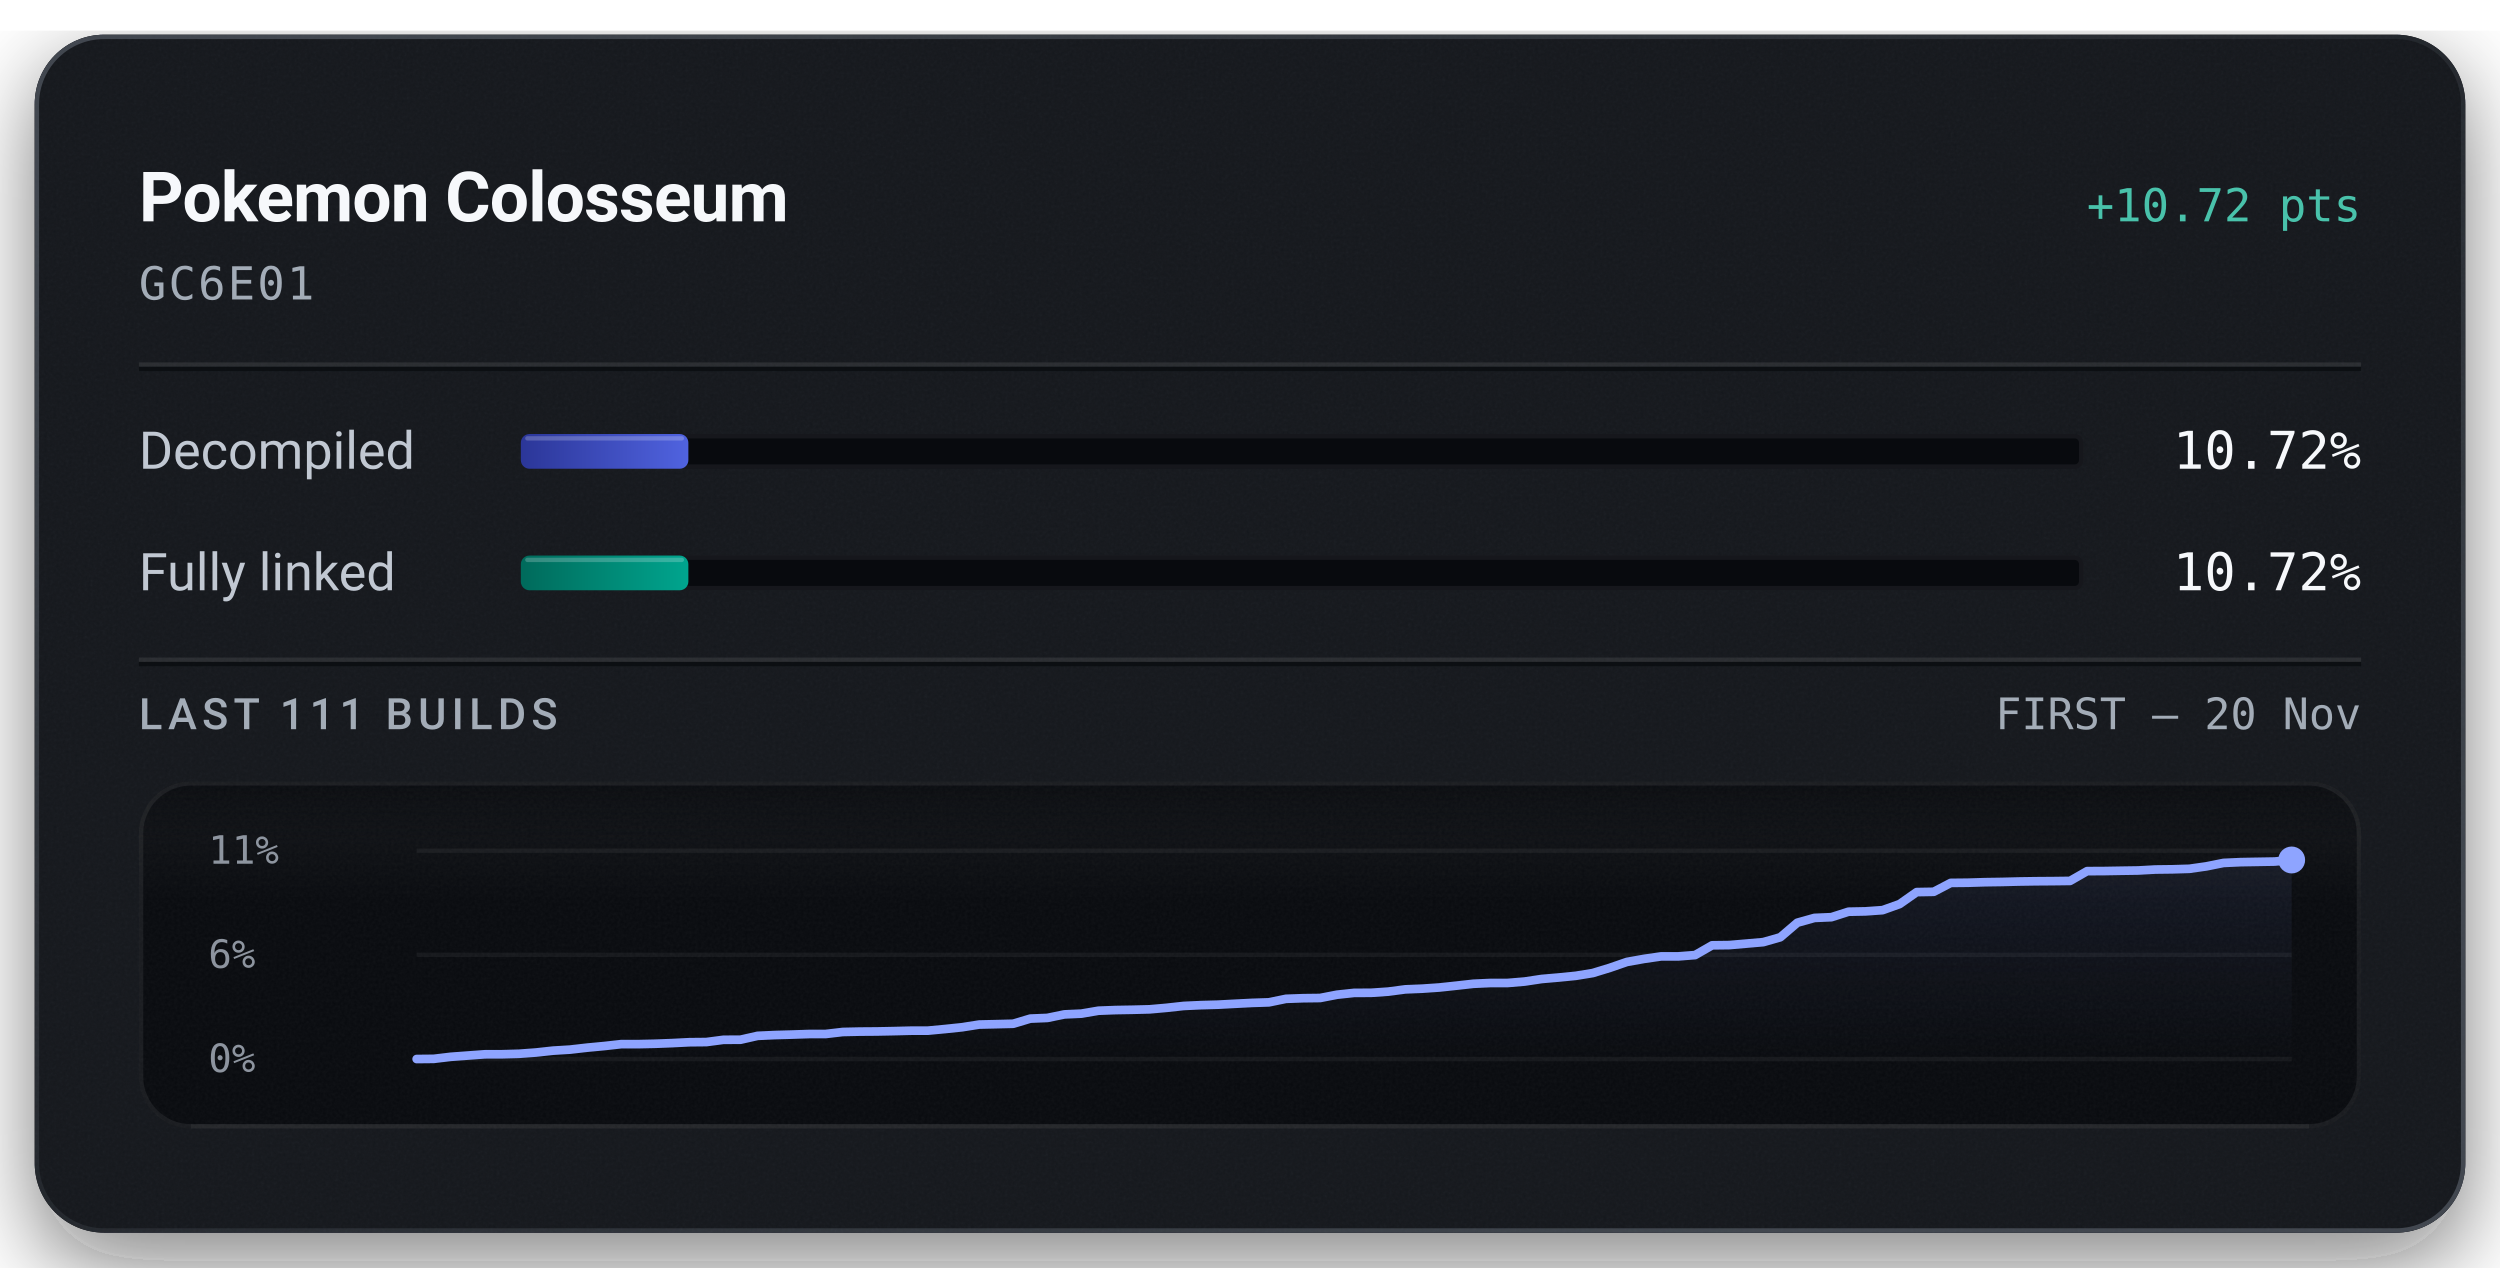
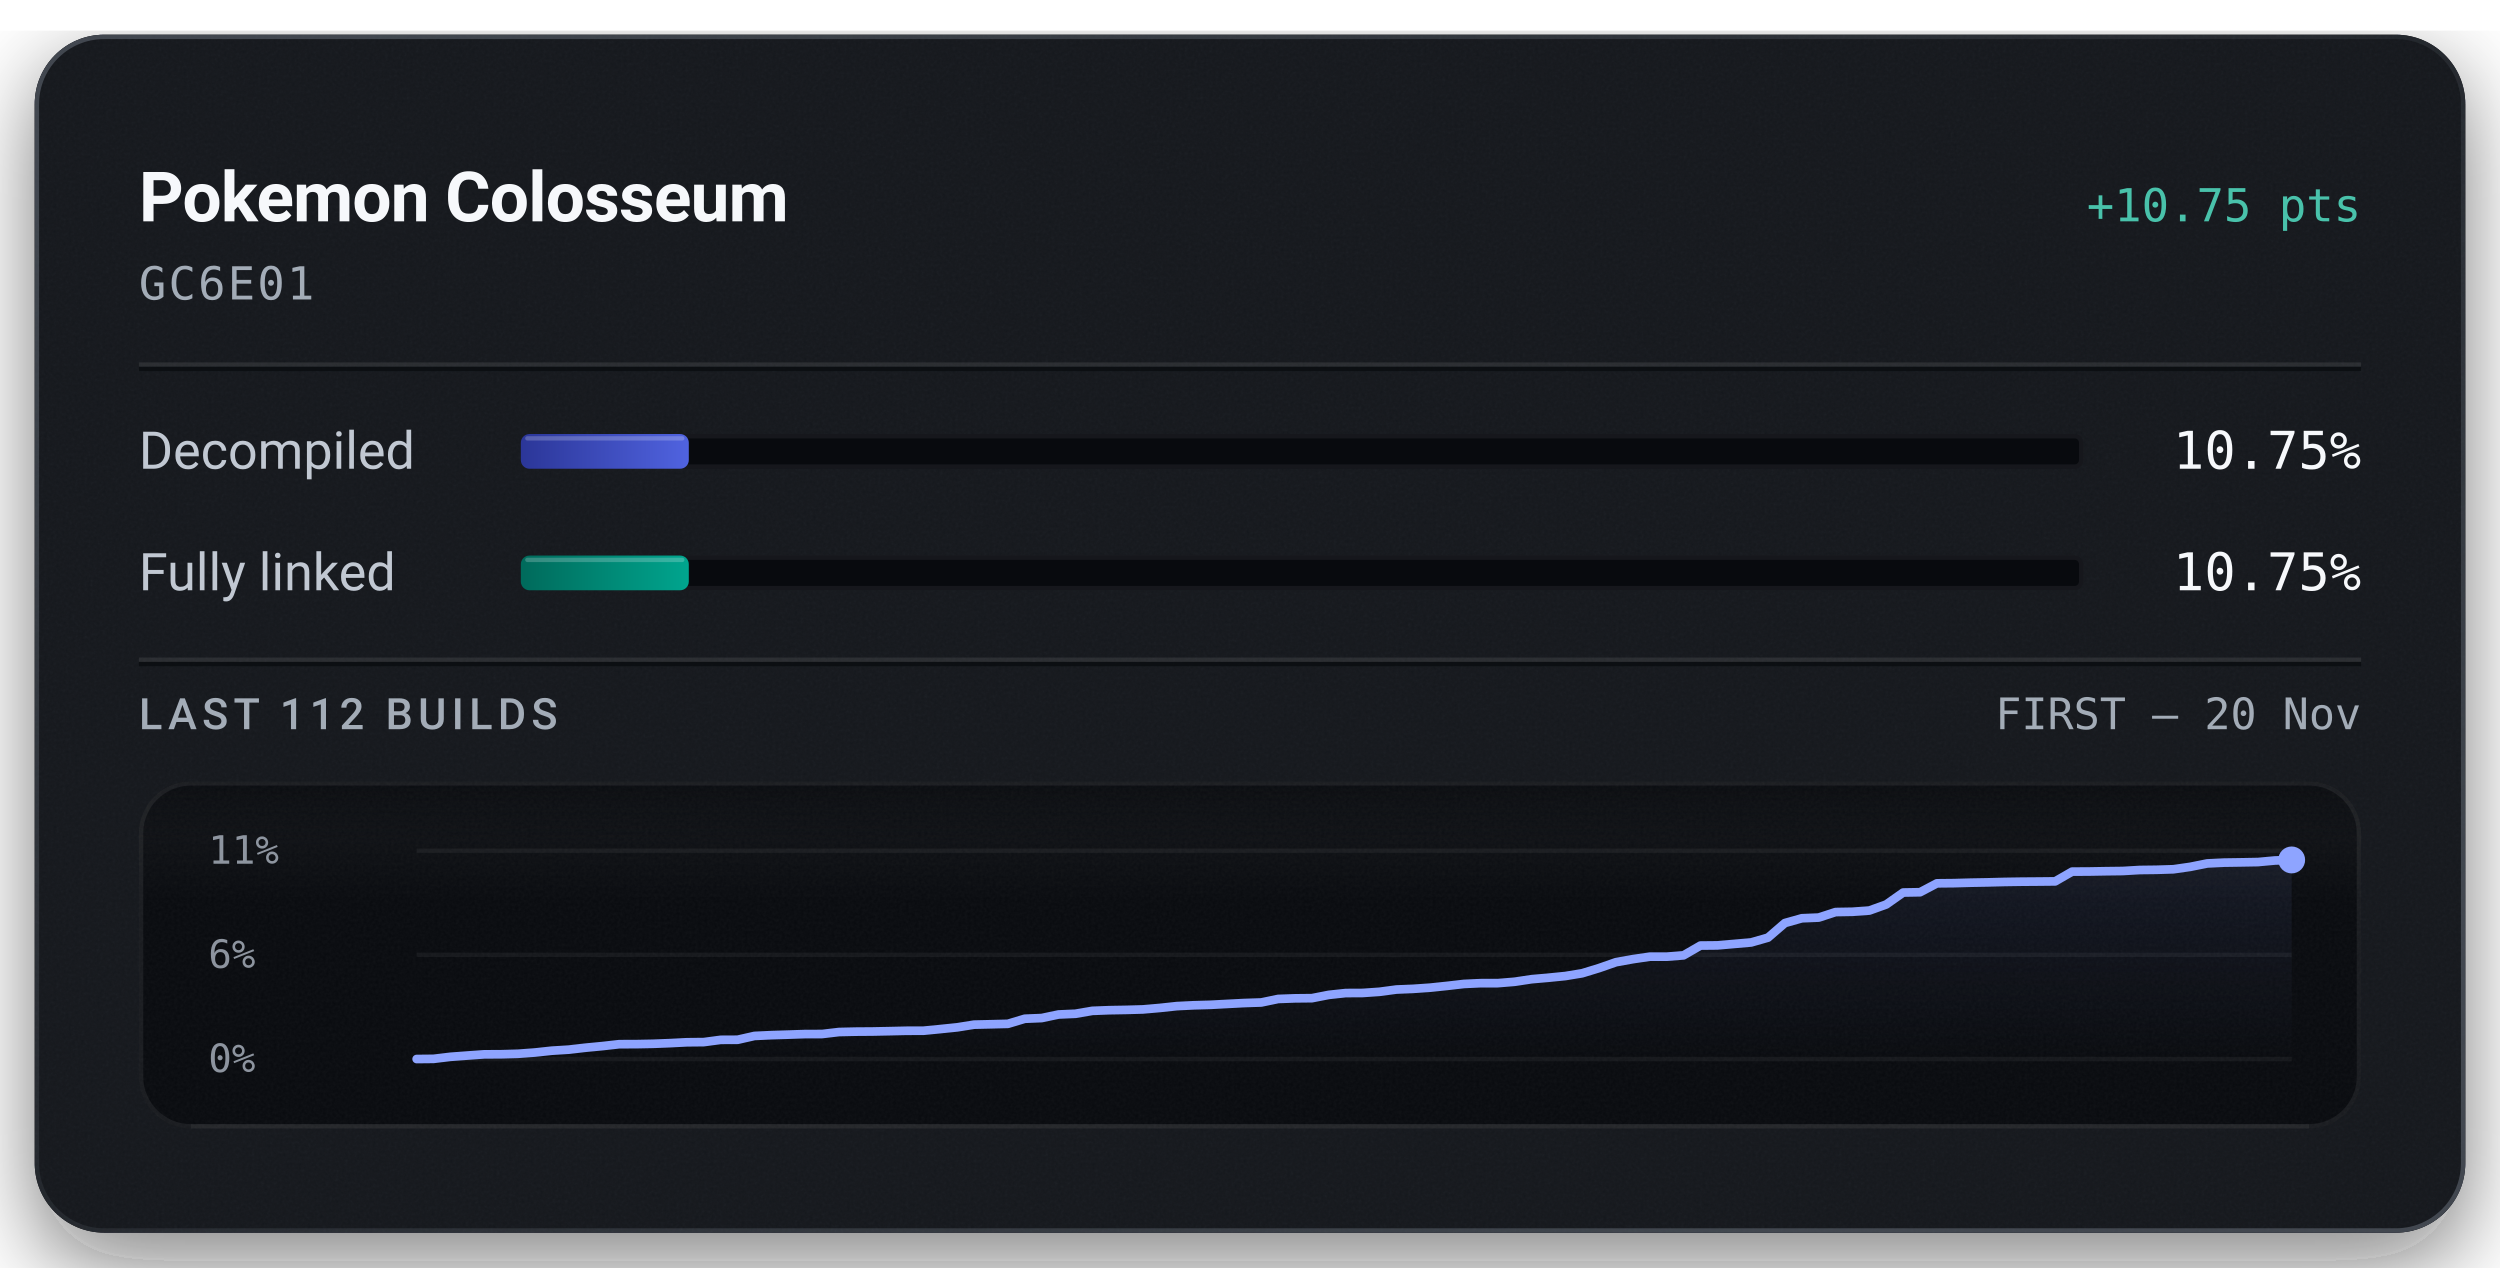
<svg xmlns="http://www.w3.org/2000/svg" width="576" height="292" viewBox="0 0 576 292" role="img" aria-labelledby="title description">
  <defs>
    <linearGradient id="badge-rim" x1="1" y1="1" x2="0" y2="0">
      <stop offset="0.15" stop-color="#6b747f" stop-opacity="0.5" />
      <stop offset="0.51" stop-color="#6b747f" stop-opacity="0.15" />
      <stop offset="0.93" stop-color="#6b747f" stop-opacity="0.5" />
    </linearGradient>
    <linearGradient id="badge-progress" x1="0" y1="0" x2="1" y2="0">
      <stop offset="0" stop-color="#2b3698" />
      <stop offset="1" stop-color="#5063e0" />
    </linearGradient>
    <linearGradient id="badge-linked" x1="0" y1="0" x2="1" y2="0">
      <stop offset="0" stop-color="#006a5b" />
      <stop offset="1" stop-color="#00a58e" />
    </linearGradient>
    <filter id="badge-grain" x="0" y="0" width="100%" height="100%">
      <feTurbulence type="fractalNoise" baseFrequency="1.4" numOctaves="2" stitchTiles="stitch" />
      <feColorMatrix type="saturate" values="0" />
    </filter>
    <filter id="badge-shadow" x="-15%" y="-15%" width="130%" height="150%">
      <feDropShadow dx="0" dy="7" stdDeviation="11" flood-color="#080a0e" flood-opacity="0.55" />
    </filter>
    <clipPath id="badge-card-clip">
      <rect x="8" y="8" width="560" height="276" rx="16" />
    </clipPath>
    <linearGradient id="badge-area" x1="0" y1="0" x2="0" y2="1">
      <stop offset="0" stop-color="#8ea4ff" stop-opacity="0.085" />
      <stop offset="1" stop-color="#8ea4ff" stop-opacity="0" />
    </linearGradient>
    <linearGradient id="badge-well-frost" x1="0" y1="0" x2="0" y2="1">
      <stop offset="0" stop-color="#f6f8fb" stop-opacity="0.045" />
      <stop offset="1" stop-color="#f6f8fb" stop-opacity="0" />
    </linearGradient>
    <linearGradient id="badge-well-shade" x1="0" y1="0" x2="0" y2="1">
      <stop offset="0" stop-color="#080a0e" stop-opacity="0.9" />
      <stop offset="1" stop-color="#080a0e" stop-opacity="0" />
    </linearGradient>
    <clipPath id="badge-well-clip">
      <rect x="32" y="180" width="512" height="80" rx="12" />
    </clipPath>
  </defs>
  <rect x="8" y="8" width="560" height="276" rx="16" fill="#14171c" filter="url(#badge-shadow)" />
  <g clip-path="url(#badge-card-clip)">
    <rect x="8" y="8" width="560" height="276" rx="16" fill="#14171c" />
    <rect x="8" y="8" width="560" height="276" filter="url(#badge-grain)" opacity="0.05" />
  </g>
  <rect x="8.5" y="8.5" width="559" height="275" rx="15.5" fill="none" stroke="url(#badge-rim)" stroke-width="1" />
  <text x="32" y="51" fill="#f6f8fb" font-family="system-ui, -apple-system, 'Segoe UI', Roboto, sans-serif" font-size="16" font-weight="600" text-anchor="start" letter-spacing="-0.2">Pokemon Colosseum</text>
-   <text x="544" y="51" fill="#49c2ab" font-family="ui-monospace, 'SF Mono', 'Cascadia Mono', Menlo, Consolas, monospace" font-size="10.5" font-weight="500" text-anchor="end">+10.72 pts</text>
+   <text x="544" y="51" fill="#49c2ab" font-family="ui-monospace, 'SF Mono', 'Cascadia Mono', Menlo, Consolas, monospace" font-size="10.5" font-weight="500" text-anchor="end">+10.75 pts</text>
  <text x="32" y="69" fill="#a3acb7" font-family="ui-monospace, 'SF Mono', 'Cascadia Mono', Menlo, Consolas, monospace" font-size="10.5" font-weight="400" text-anchor="start" letter-spacing="0.5">GC6E01</text>
  <line x1="32" y1="84" x2="544" y2="84" stroke="#f6f8fb" stroke-opacity="0.09" stroke-width="1" />
  <line x1="32" y1="85" x2="544" y2="85" stroke="#080a0e" stroke-opacity="0.7" stroke-width="1" />
  <text x="32" y="108" fill="#c1c8d2" font-family="system-ui, -apple-system, 'Segoe UI', Roboto, sans-serif" font-size="12" font-weight="400" text-anchor="start">Decompiled</text>
  <rect x="120" y="100" width="360" height="8" rx="2" fill="#080a0e" />
  <rect x="120.5" y="100.5" width="359" height="7" rx="1.5" fill="none" stroke="#f6f8fb" stroke-opacity="0.06" stroke-width="1" />
-   <rect x="120" y="100" width="38.60" height="8" rx="2" fill="url(#badge-progress)" />
-   <rect x="121" y="100.5" width="36.60" height="1" rx="0.5" fill="#f6f8fb" fill-opacity="0.22" />
-   <text x="544" y="108" fill="#f6f8fb" font-family="ui-monospace, 'SF Mono', 'Cascadia Mono', Menlo, Consolas, monospace" font-size="12" font-weight="500" text-anchor="end">10.72%</text>
+   <rect x="120" y="100" width="38.70" height="8" rx="2" fill="url(#badge-progress)" />
+   <rect x="121" y="100.5" width="36.70" height="1" rx="0.5" fill="#f6f8fb" fill-opacity="0.22" />
+   <text x="544" y="108" fill="#f6f8fb" font-family="ui-monospace, 'SF Mono', 'Cascadia Mono', Menlo, Consolas, monospace" font-size="12" font-weight="500" text-anchor="end">10.75%</text>
  <text x="32" y="136" fill="#c1c8d2" font-family="system-ui, -apple-system, 'Segoe UI', Roboto, sans-serif" font-size="12" font-weight="400" text-anchor="start">Fully linked</text>
  <rect x="120" y="128" width="360" height="8" rx="2" fill="#080a0e" />
  <rect x="120.5" y="128.5" width="359" height="7" rx="1.5" fill="none" stroke="#f6f8fb" stroke-opacity="0.06" stroke-width="1" />
-   <rect x="120" y="128" width="38.60" height="8" rx="2" fill="url(#badge-linked)" />
-   <rect x="121" y="128.5" width="36.60" height="1" rx="0.5" fill="#f6f8fb" fill-opacity="0.22" />
-   <text x="544" y="136" fill="#f6f8fb" font-family="ui-monospace, 'SF Mono', 'Cascadia Mono', Menlo, Consolas, monospace" font-size="12" font-weight="500" text-anchor="end">10.72%</text>
+   <rect x="120" y="128" width="38.70" height="8" rx="2" fill="url(#badge-linked)" />
+   <rect x="121" y="128.5" width="36.70" height="1" rx="0.5" fill="#f6f8fb" fill-opacity="0.22" />
+   <text x="544" y="136" fill="#f6f8fb" font-family="ui-monospace, 'SF Mono', 'Cascadia Mono', Menlo, Consolas, monospace" font-size="12" font-weight="500" text-anchor="end">10.75%</text>
  <line x1="32" y1="152" x2="544" y2="152" stroke="#f6f8fb" stroke-opacity="0.09" stroke-width="1" />
  <line x1="32" y1="153" x2="544" y2="153" stroke="#080a0e" stroke-opacity="0.7" stroke-width="1" />
-   <text x="32" y="168" fill="#a3acb7" font-family="system-ui, -apple-system, 'Segoe UI', Roboto, sans-serif" font-size="10" font-weight="500" text-anchor="start" letter-spacing="1.2">LAST 111 BUILDS</text>
+   <text x="32" y="168" fill="#a3acb7" font-family="system-ui, -apple-system, 'Segoe UI', Roboto, sans-serif" font-size="10" font-weight="500" text-anchor="start" letter-spacing="1.2">LAST 112 BUILDS</text>
  <text x="544" y="168" fill="#a3acb7" font-family="ui-monospace, 'SF Mono', 'Cascadia Mono', Menlo, Consolas, monospace" font-size="10" font-weight="400" text-anchor="end">FIRST – 20 Nov</text>
  <g clip-path="url(#badge-well-clip)">
    <rect x="32" y="180" width="512" height="80" rx="12" fill="#080a0e" />
    <rect x="32" y="180" width="512" height="28" fill="url(#badge-well-frost)" />
    <rect x="32" y="180" width="512" height="14" fill="url(#badge-well-shade)" />
    <rect x="32" y="180" width="512" height="80" filter="url(#badge-grain)" opacity="0.05" />
  </g>
  <rect x="32.5" y="180.5" width="511" height="79" rx="11.5" fill="none" stroke="#f6f8fb" stroke-opacity="0.07" stroke-width="1" />
  <line x1="44" y1="259.5" x2="532" y2="259.5" stroke="#f6f8fb" stroke-opacity="0.05" stroke-width="1" />
  <text x="48" y="199" fill="#a3acb7" font-family="ui-monospace, 'SF Mono', 'Cascadia Mono', Menlo, Consolas, monospace" font-size="9" font-weight="400" text-anchor="start" fill-opacity="0.85">11%</text>
  <text x="48" y="223" fill="#a3acb7" font-family="ui-monospace, 'SF Mono', 'Cascadia Mono', Menlo, Consolas, monospace" font-size="9" font-weight="400" text-anchor="start" fill-opacity="0.85">6%</text>
  <text x="48" y="247" fill="#a3acb7" font-family="ui-monospace, 'SF Mono', 'Cascadia Mono', Menlo, Consolas, monospace" font-size="9" font-weight="400" text-anchor="start" fill-opacity="0.85">0%</text>
  <line x1="96" y1="196.00" x2="528" y2="196.00" stroke="#f6f8fb" stroke-opacity="0.055" stroke-width="1" />
  <line x1="96" y1="220.00" x2="528" y2="220.00" stroke="#f6f8fb" stroke-opacity="0.055" stroke-width="1" />
  <line x1="96" y1="244.00" x2="528" y2="244.00" stroke="#f6f8fb" stroke-opacity="0.055" stroke-width="1" />
-   <path d="M96.00,244.00 L99.93,243.96 L103.85,243.49 L107.78,243.20 L111.71,242.91 L115.64,242.90 L119.56,242.79 L123.49,242.50 L127.42,242.07 L131.35,241.83 L135.27,241.38 L139.20,241.01 L143.13,240.57 L147.05,240.57 L150.98,240.48 L154.91,240.33 L158.84,240.13 L162.76,240.09 L166.69,239.57 L170.62,239.55 L174.55,238.66 L178.47,238.48 L182.40,238.37 L186.33,238.24 L190.25,238.23 L194.18,237.77 L198.11,237.68 L202.04,237.65 L205.96,237.57 L209.89,237.47 L213.82,237.46 L217.75,237.09 L221.67,236.68 L225.60,236.06 L229.53,235.97 L233.45,235.87 L237.38,234.69 L241.31,234.53 L245.24,233.72 L249.16,233.54 L253.09,232.87 L257.02,232.72 L260.95,232.65 L264.87,232.55 L268.80,232.20 L272.73,231.77 L276.65,231.59 L280.58,231.48 L284.51,231.27 L288.44,231.07 L292.36,230.94 L296.29,230.13 L300.22,229.99 L304.15,229.94 L308.07,229.18 L312.00,228.76 L315.93,228.74 L319.85,228.47 L323.78,227.95 L327.71,227.79 L331.64,227.52 L335.56,227.10 L339.49,226.66 L343.42,226.48 L347.35,226.48 L351.27,226.15 L355.20,225.56 L359.13,225.22 L363.05,224.83 L366.98,224.19 L370.91,222.99 L374.84,221.63 L378.76,220.93 L382.69,220.36 L386.62,220.36 L390.55,220.05 L394.47,217.80 L398.40,217.75 L402.33,217.41 L406.25,217.07 L410.18,215.95 L414.11,212.59 L418.04,211.49 L421.96,211.32 L425.89,210.06 L429.82,209.98 L433.75,209.70 L437.67,208.30 L441.60,205.54 L445.53,205.47 L449.45,203.42 L453.38,203.38 L457.31,203.26 L461.24,203.20 L465.16,203.10 L469.09,203.04 L473.02,203.01 L476.95,202.96 L480.87,200.71 L484.80,200.69 L488.73,200.62 L492.65,200.56 L496.58,200.34 L500.51,200.29 L504.44,200.17 L508.36,199.61 L512.29,198.82 L516.22,198.64 L520.15,198.57 L524.07,198.50 L528.00,198.14 L528.00,244.00 L96.00,244.00 Z" fill="url(#badge-area)" />
-   <path d="M96.00,244.00 L99.93,243.96 L103.85,243.49 L107.78,243.20 L111.71,242.91 L115.64,242.90 L119.56,242.79 L123.49,242.50 L127.42,242.07 L131.35,241.83 L135.27,241.38 L139.20,241.01 L143.13,240.57 L147.05,240.57 L150.98,240.48 L154.91,240.33 L158.84,240.13 L162.76,240.09 L166.69,239.57 L170.62,239.55 L174.55,238.66 L178.47,238.48 L182.40,238.37 L186.33,238.24 L190.25,238.23 L194.18,237.77 L198.11,237.68 L202.04,237.65 L205.96,237.57 L209.89,237.47 L213.82,237.46 L217.75,237.09 L221.67,236.68 L225.60,236.06 L229.53,235.97 L233.45,235.87 L237.38,234.69 L241.31,234.53 L245.24,233.72 L249.16,233.54 L253.09,232.87 L257.02,232.72 L260.95,232.65 L264.87,232.55 L268.80,232.20 L272.73,231.77 L276.65,231.59 L280.58,231.48 L284.51,231.27 L288.44,231.07 L292.36,230.94 L296.29,230.13 L300.22,229.99 L304.15,229.94 L308.07,229.18 L312.00,228.76 L315.93,228.74 L319.85,228.47 L323.78,227.95 L327.71,227.79 L331.64,227.52 L335.56,227.10 L339.49,226.66 L343.42,226.48 L347.35,226.48 L351.27,226.15 L355.20,225.56 L359.13,225.22 L363.05,224.83 L366.98,224.19 L370.91,222.99 L374.84,221.63 L378.76,220.93 L382.69,220.37 L386.62,220.36 L390.55,220.05 L394.47,217.80 L398.40,217.75 L402.33,217.41 L406.25,217.07 L410.18,215.95 L414.11,212.59 L418.04,211.49 L421.96,211.32 L425.89,210.06 L429.82,209.98 L433.75,209.70 L437.67,208.30 L441.60,205.54 L445.53,205.47 L449.45,203.42 L453.38,203.38 L457.31,203.26 L461.24,203.20 L465.16,203.10 L469.09,203.04 L473.02,203.01 L476.95,202.96 L480.87,200.71 L484.80,200.69 L488.73,200.62 L492.65,200.56 L496.58,200.34 L500.51,200.29 L504.44,200.17 L508.36,199.61 L512.29,198.82 L516.22,198.64 L520.15,198.57 L524.07,198.50 L528.00,198.14" fill="none" stroke="#49c2ab" stroke-width="1.5" stroke-linejoin="round" stroke-linecap="round" />
-   <path d="M96.00,244.00 L99.93,243.96 L103.85,243.49 L107.78,243.20 L111.71,242.91 L115.64,242.90 L119.56,242.79 L123.49,242.50 L127.42,242.07 L131.35,241.83 L135.27,241.38 L139.20,241.01 L143.13,240.57 L147.05,240.57 L150.98,240.48 L154.91,240.33 L158.84,240.13 L162.76,240.09 L166.69,239.57 L170.62,239.55 L174.55,238.66 L178.47,238.48 L182.40,238.37 L186.33,238.24 L190.25,238.23 L194.18,237.77 L198.11,237.68 L202.04,237.65 L205.96,237.57 L209.89,237.47 L213.82,237.46 L217.75,237.09 L221.67,236.68 L225.60,236.06 L229.53,235.97 L233.45,235.87 L237.38,234.69 L241.31,234.53 L245.24,233.72 L249.16,233.54 L253.09,232.87 L257.02,232.72 L260.95,232.65 L264.87,232.55 L268.80,232.20 L272.73,231.77 L276.65,231.59 L280.58,231.48 L284.51,231.27 L288.44,231.07 L292.36,230.94 L296.29,230.13 L300.22,229.99 L304.15,229.94 L308.07,229.18 L312.00,228.76 L315.93,228.74 L319.85,228.47 L323.78,227.95 L327.71,227.79 L331.64,227.52 L335.56,227.10 L339.49,226.66 L343.42,226.48 L347.35,226.48 L351.27,226.15 L355.20,225.56 L359.13,225.22 L363.05,224.83 L366.98,224.19 L370.91,222.99 L374.84,221.63 L378.76,220.93 L382.69,220.36 L386.62,220.36 L390.55,220.05 L394.47,217.80 L398.40,217.75 L402.33,217.41 L406.25,217.07 L410.18,215.95 L414.11,212.59 L418.04,211.49 L421.96,211.32 L425.89,210.06 L429.82,209.98 L433.75,209.70 L437.67,208.30 L441.60,205.54 L445.53,205.47 L449.45,203.42 L453.38,203.38 L457.31,203.26 L461.24,203.20 L465.16,203.10 L469.09,203.04 L473.02,203.01 L476.95,202.96 L480.87,200.71 L484.80,200.69 L488.73,200.62 L492.65,200.56 L496.58,200.34 L500.51,200.29 L504.44,200.17 L508.36,199.61 L512.29,198.82 L516.22,198.64 L520.15,198.57 L524.07,198.50 L528.00,198.14" fill="none" stroke="#8ea4ff" stroke-width="2" stroke-linejoin="round" stroke-linecap="round" />
-   <circle cx="528.00" cy="198.14" r="2.6" fill="#49c2ab" />
-   <circle cx="528.00" cy="198.14" r="3.1" fill="#8ea4ff" />
+   <path d="M96.00,244.00 L99.89,243.96 L103.78,243.49 L107.68,243.20 L111.57,242.92 L115.46,242.90 L119.35,242.79 L123.24,242.50 L127.14,242.08 L131.03,241.84 L134.92,241.39 L138.81,241.02 L142.70,240.58 L146.59,240.57 L150.49,240.49 L154.38,240.34 L158.27,240.14 L162.16,240.10 L166.05,239.58 L169.95,239.56 L173.84,238.68 L177.73,238.50 L181.62,238.38 L185.51,238.25 L189.41,238.24 L193.30,237.78 L197.19,237.69 L201.08,237.66 L204.97,237.58 L208.86,237.49 L212.76,237.48 L216.65,237.10 L220.54,236.70 L224.43,236.08 L228.32,235.99 L232.22,235.89 L236.11,234.72 L240.00,234.56 L243.89,233.74 L247.78,233.57 L251.68,232.90 L255.57,232.75 L259.46,232.68 L263.35,232.57 L267.24,232.23 L271.14,231.81 L275.03,231.62 L278.92,231.51 L282.81,231.30 L286.70,231.10 L290.59,230.97 L294.49,230.16 L298.38,230.02 L302.27,229.98 L306.16,229.22 L310.05,228.80 L313.95,228.78 L317.84,228.51 L321.73,227.99 L325.62,227.83 L329.51,227.56 L333.41,227.15 L337.30,226.70 L341.19,226.52 L345.08,226.52 L348.97,226.20 L352.86,225.61 L356.76,225.27 L360.65,224.88 L364.54,224.24 L368.43,223.05 L372.32,221.69 L376.22,220.99 L380.11,220.42 L384.00,220.42 L387.89,220.11 L391.78,217.86 L395.68,217.82 L399.57,217.48 L403.46,217.14 L407.35,216.03 L411.24,212.67 L415.14,211.57 L419.03,211.41 L422.92,210.14 L426.81,210.07 L430.70,209.79 L434.59,208.39 L438.49,205.64 L442.38,205.57 L446.27,203.52 L450.16,203.48 L454.05,203.37 L457.95,203.30 L461.84,203.20 L465.73,203.14 L469.62,203.11 L473.51,203.07 L477.41,200.82 L481.30,200.80 L485.19,200.73 L489.08,200.68 L492.97,200.45 L496.86,200.40 L500.76,200.28 L504.65,199.72 L508.54,198.94 L512.43,198.75 L516.32,198.69 L520.22,198.62 L524.11,198.26 L528.00,198.13 L528.00,244.00 L96.00,244.00 Z" fill="url(#badge-area)" />
+   <path d="M96.00,244.00 L99.89,243.96 L103.78,243.49 L107.68,243.20 L111.57,242.92 L115.46,242.90 L119.35,242.79 L123.24,242.50 L127.14,242.08 L131.03,241.84 L134.92,241.39 L138.81,241.02 L142.70,240.58 L146.59,240.57 L150.49,240.49 L154.38,240.34 L158.27,240.14 L162.16,240.10 L166.05,239.58 L169.95,239.56 L173.84,238.68 L177.73,238.50 L181.62,238.38 L185.51,238.25 L189.41,238.24 L193.30,237.78 L197.19,237.69 L201.08,237.66 L204.97,237.58 L208.86,237.49 L212.76,237.48 L216.65,237.10 L220.54,236.70 L224.43,236.08 L228.32,235.99 L232.22,235.89 L236.11,234.72 L240.00,234.56 L243.89,233.74 L247.78,233.57 L251.68,232.90 L255.57,232.75 L259.46,232.68 L263.35,232.57 L267.24,232.23 L271.14,231.81 L275.03,231.62 L278.92,231.51 L282.81,231.30 L286.70,231.10 L290.59,230.97 L294.49,230.16 L298.38,230.02 L302.27,229.98 L306.16,229.22 L310.05,228.80 L313.95,228.78 L317.84,228.51 L321.73,227.99 L325.62,227.83 L329.51,227.56 L333.41,227.15 L337.30,226.70 L341.19,226.52 L345.08,226.52 L348.97,226.20 L352.86,225.61 L356.76,225.27 L360.65,224.88 L364.54,224.24 L368.43,223.05 L372.32,221.69 L376.22,220.99 L380.11,220.43 L384.00,220.42 L387.89,220.11 L391.78,217.86 L395.68,217.82 L399.57,217.48 L403.46,217.14 L407.35,216.03 L411.24,212.67 L415.14,211.57 L419.03,211.41 L422.92,210.14 L426.81,210.07 L430.70,209.79 L434.59,208.39 L438.49,205.64 L442.38,205.57 L446.27,203.52 L450.16,203.48 L454.05,203.37 L457.95,203.30 L461.84,203.20 L465.73,203.14 L469.62,203.11 L473.51,203.07 L477.41,200.82 L481.30,200.80 L485.19,200.73 L489.08,200.68 L492.97,200.45 L496.86,200.40 L500.76,200.28 L504.65,199.72 L508.54,198.94 L512.43,198.75 L516.32,198.69 L520.22,198.62 L524.11,198.26 L528.00,198.13" fill="none" stroke="#49c2ab" stroke-width="1.5" stroke-linejoin="round" stroke-linecap="round" />
+   <path d="M96.00,244.00 L99.89,243.96 L103.78,243.49 L107.68,243.20 L111.57,242.92 L115.46,242.90 L119.35,242.79 L123.24,242.50 L127.14,242.08 L131.03,241.84 L134.92,241.39 L138.81,241.02 L142.70,240.58 L146.59,240.57 L150.49,240.49 L154.38,240.34 L158.27,240.14 L162.16,240.10 L166.05,239.58 L169.95,239.56 L173.84,238.68 L177.73,238.50 L181.62,238.38 L185.51,238.25 L189.41,238.24 L193.30,237.78 L197.19,237.69 L201.08,237.66 L204.97,237.58 L208.86,237.49 L212.76,237.48 L216.65,237.10 L220.54,236.70 L224.43,236.08 L228.32,235.99 L232.22,235.89 L236.11,234.72 L240.00,234.56 L243.89,233.74 L247.78,233.57 L251.68,232.90 L255.57,232.75 L259.46,232.68 L263.35,232.57 L267.24,232.23 L271.14,231.81 L275.03,231.62 L278.92,231.51 L282.81,231.30 L286.70,231.10 L290.59,230.97 L294.49,230.16 L298.38,230.02 L302.27,229.98 L306.16,229.22 L310.05,228.80 L313.95,228.78 L317.84,228.51 L321.73,227.99 L325.62,227.83 L329.51,227.56 L333.41,227.15 L337.30,226.70 L341.19,226.52 L345.08,226.52 L348.97,226.20 L352.86,225.61 L356.76,225.27 L360.65,224.88 L364.54,224.24 L368.43,223.05 L372.32,221.69 L376.22,220.99 L380.11,220.42 L384.00,220.42 L387.89,220.11 L391.78,217.86 L395.68,217.82 L399.57,217.48 L403.46,217.14 L407.35,216.03 L411.24,212.67 L415.14,211.57 L419.03,211.41 L422.92,210.14 L426.81,210.07 L430.70,209.79 L434.59,208.39 L438.49,205.64 L442.38,205.57 L446.27,203.52 L450.16,203.48 L454.05,203.37 L457.95,203.30 L461.84,203.20 L465.73,203.14 L469.62,203.11 L473.51,203.07 L477.41,200.82 L481.30,200.80 L485.19,200.73 L489.08,200.68 L492.97,200.45 L496.86,200.40 L500.76,200.28 L504.65,199.72 L508.54,198.94 L512.43,198.75 L516.32,198.69 L520.22,198.62 L524.11,198.26 L528.00,198.13" fill="none" stroke="#8ea4ff" stroke-width="2" stroke-linejoin="round" stroke-linecap="round" />
+   <circle cx="528.00" cy="198.13" r="2.6" fill="#49c2ab" />
+   <circle cx="528.00" cy="198.13" r="3.1" fill="#8ea4ff" />
</svg>
